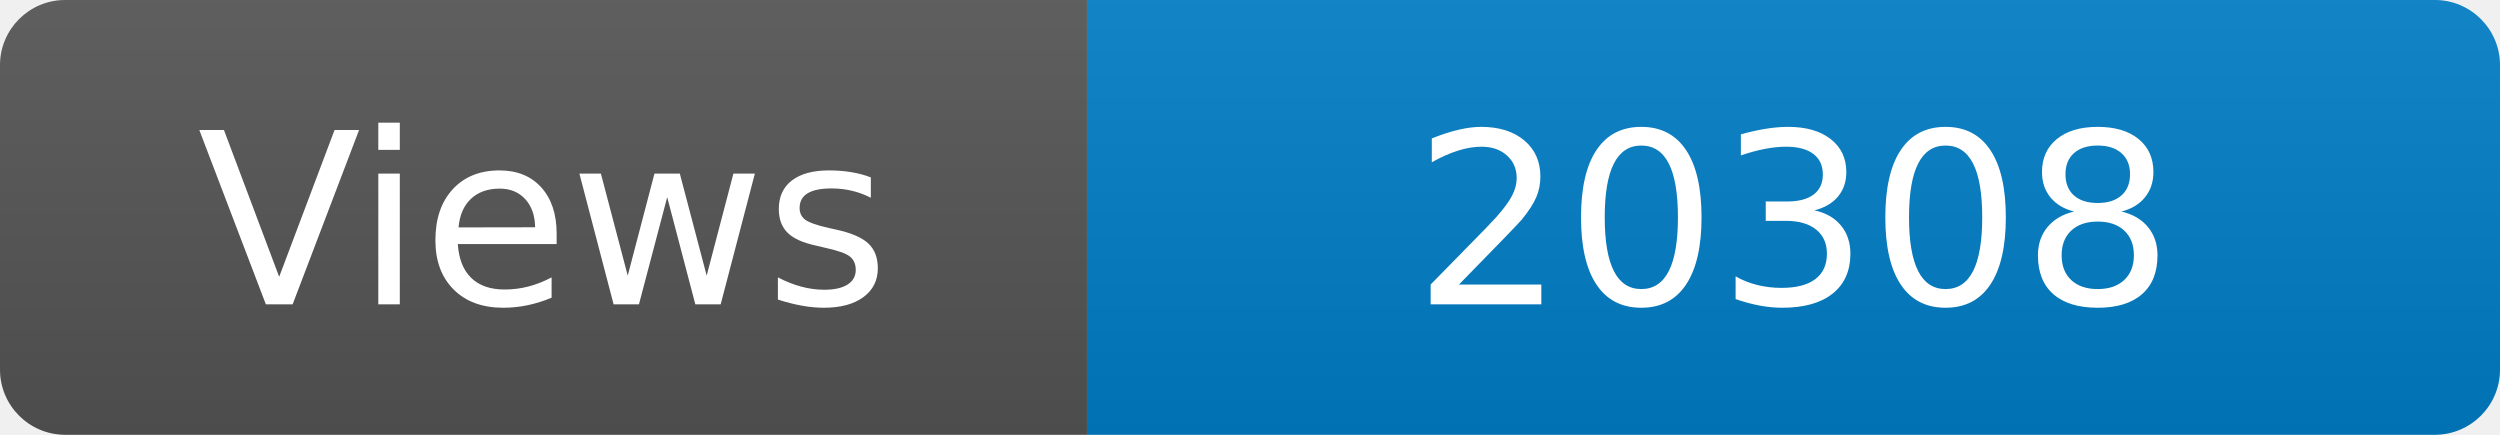
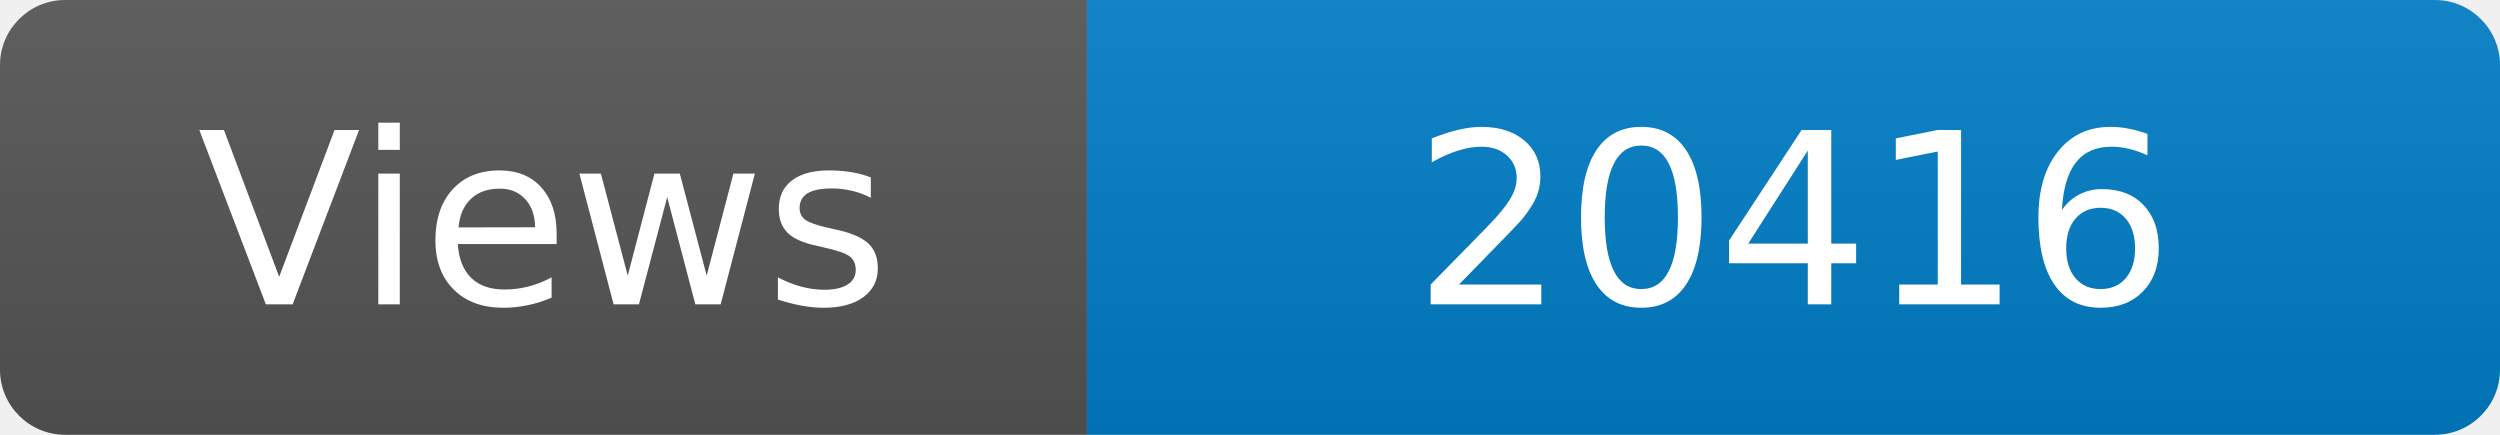
<svg xmlns="http://www.w3.org/2000/svg" width="115" height="20" role="img" aria-label="Maintained?: yes">
  <linearGradient id="s" x2="0" y2="100%">
    <stop offset="0" stop-color="#bbb" stop-opacity=".1" />
    <stop offset="1" stop-opacity=".1" />
  </linearGradient>
  <clipPath id="r">
    <rect width="115" height="20" rx="3" fill="#fff" />
  </clipPath>
  <g clip-path="url(#r)">
    <rect width="50" height="20" fill="#555" />
    <rect x="50" width="160" height="20" fill="#007ec6" />
    <rect width="115" height="20" fill="url(#s)" />
  </g>
  <g fill="#fff" text-anchor="middle" font-family="Verdana,Geneva,DejaVu Sans,sans-serif" font-size="110">
    <text x="250" y="140" transform="scale(.1)" fill="#fff">Views</text>
-     <text x="825" y="140" transform="scale(.1)" fill="#fff">20308</text>
+     <text x="825" y="140" transform="scale(.1)" fill="#fff">20416</text>
  </g>
</svg>
